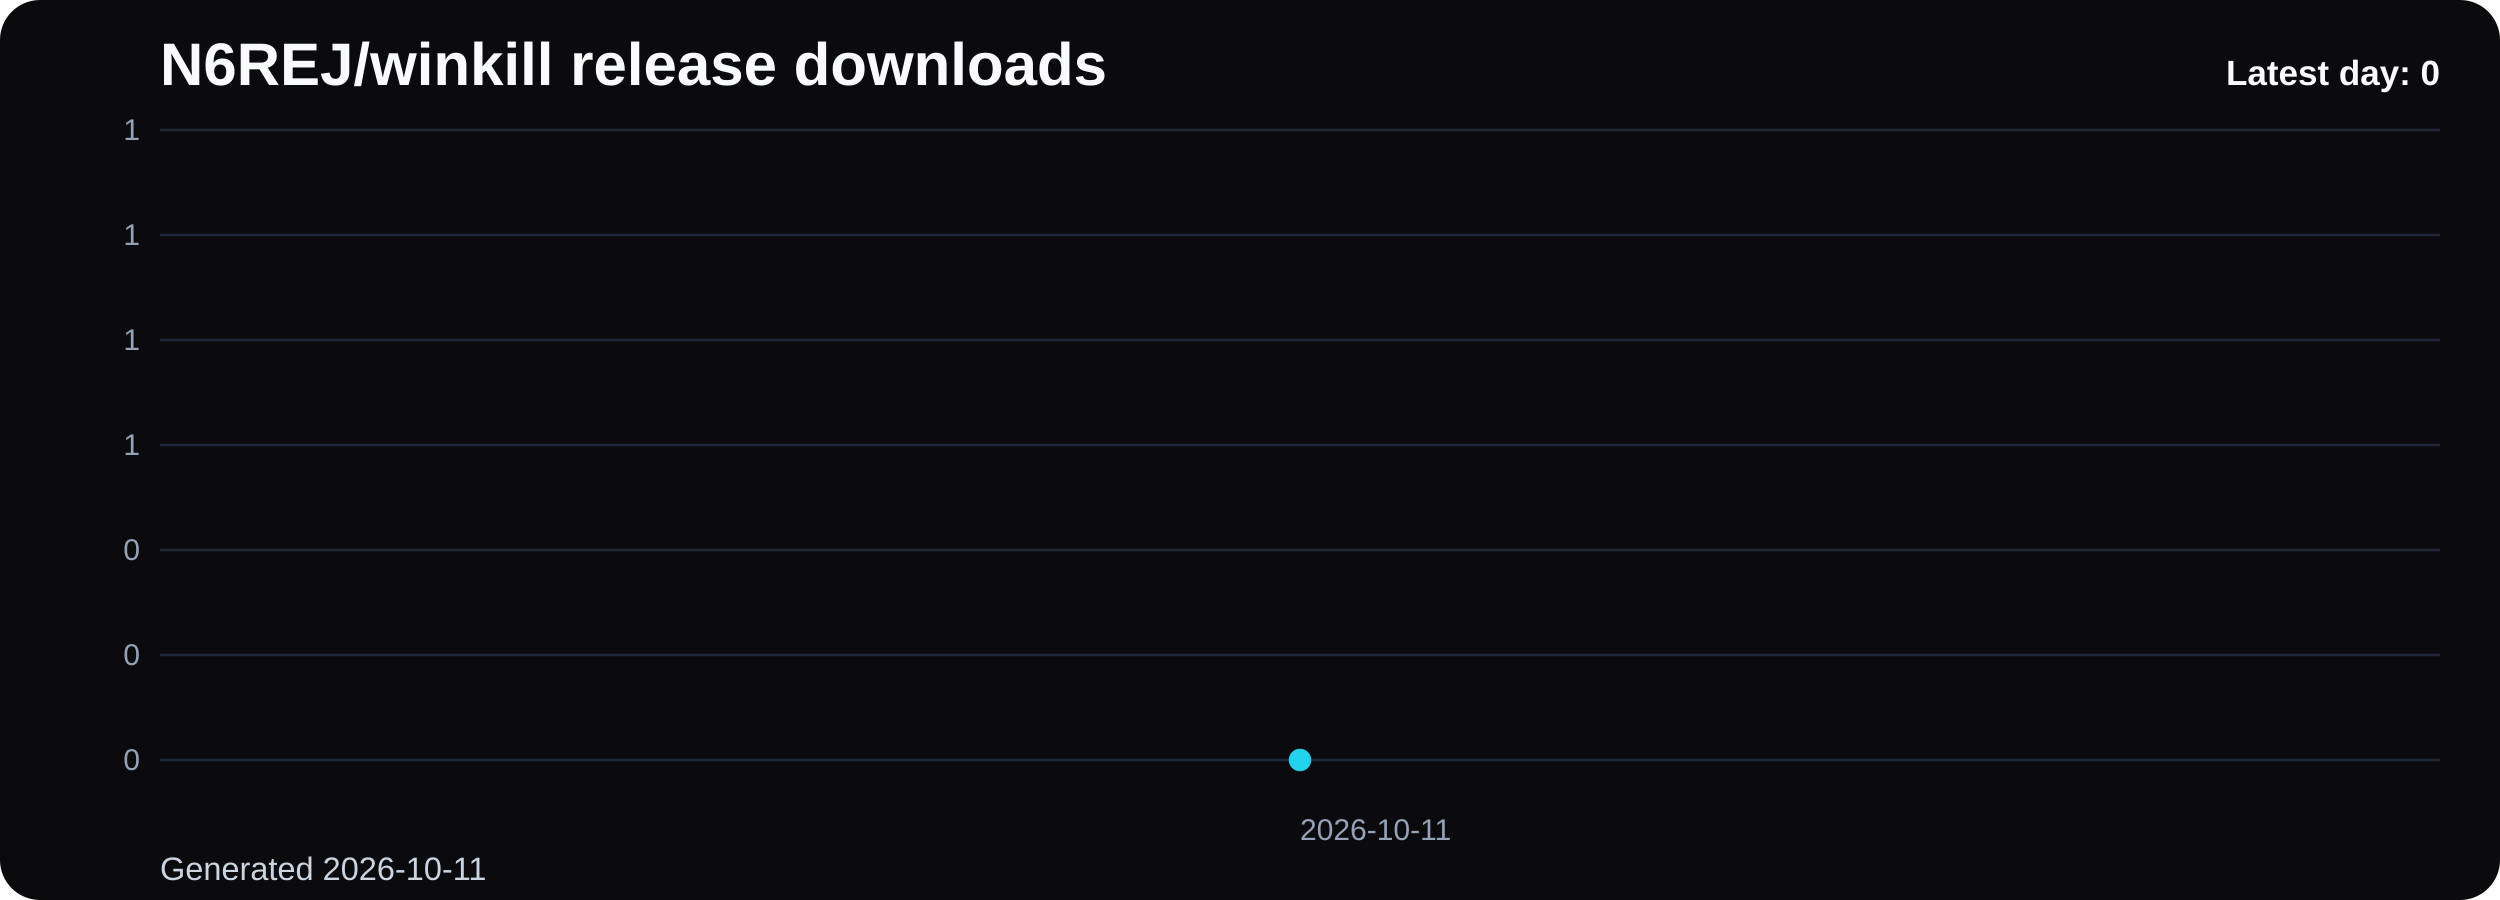
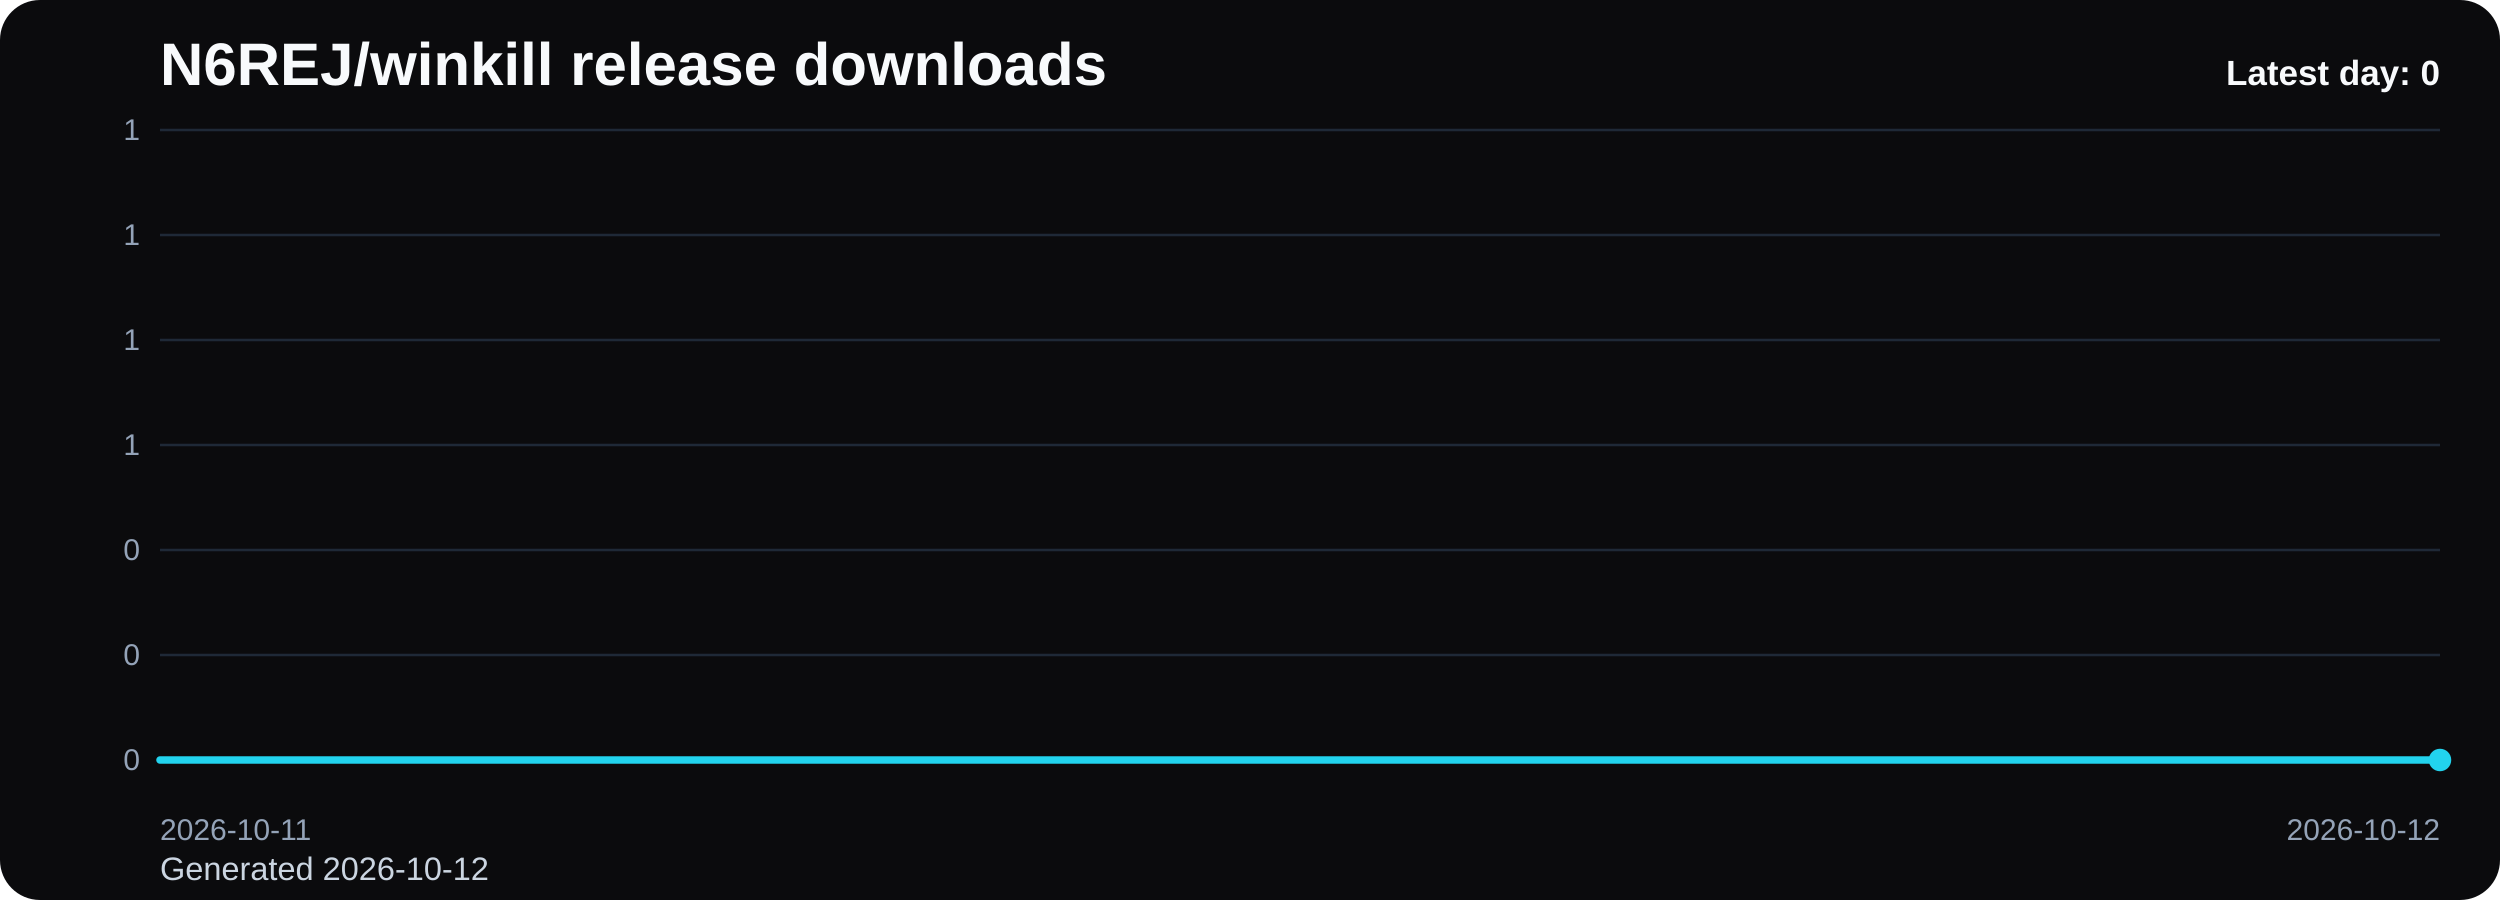
<svg xmlns="http://www.w3.org/2000/svg" viewBox="0 0 1000 360" role="img" aria-label="N6REJ/winkill release downloads chart">
  <defs>
    <linearGradient id="fill-daily-black" x1="0" y1="0" x2="0" y2="1">
      <stop offset="0%" stop-color="#22d3ee" stop-opacity="0.32" />
      <stop offset="100%" stop-color="#22d3ee" stop-opacity="0.05" />
    </linearGradient>
    <style>
      .bg { fill: #0b0b0d; }
      .title { font: 700 24px Arial, sans-serif; fill: #f8fafc; }
      .sub { font: 400 13px Arial, sans-serif; fill: #cbd5e1; }
      .grid { stroke: #1f2937; stroke-width: 1; }
      .axis { font: 400 12px Arial, sans-serif; fill: #94a3b8; }
      .line { fill: none; stroke: #22d3ee; stroke-width: 3; stroke-linecap: round; stroke-linejoin: round; }
      .dot { fill: #22d3ee; }
      .value { font: 600 11px Arial, sans-serif; fill: #cbd5e1; }
      .latest { font: 700 14px Arial, sans-serif; fill: #f8fafc; }
    </style>
  </defs>
  <rect class="bg" x="0" y="0" width="1000" height="360" rx="16" />
  <text class="title" x="64" y="34">N6REJ/winkill release downloads</text>
-   <text class="sub" x="64" y="352">Generated 2026-10-11</text>
+   <text class="sub" x="64" y="352">Generated 2026-10-12</text>
  <line x1="64" y1="52.00" x2="976" y2="52.00" class="grid" />
  <text x="56" y="56.00" text-anchor="end" class="axis">1</text>
  <line x1="64" y1="94.00" x2="976" y2="94.00" class="grid" />
  <text x="56" y="98.00" text-anchor="end" class="axis">1</text>
  <line x1="64" y1="136.00" x2="976" y2="136.00" class="grid" />
  <text x="56" y="140.00" text-anchor="end" class="axis">1</text>
  <line x1="64" y1="178.00" x2="976" y2="178.00" class="grid" />
  <text x="56" y="182.00" text-anchor="end" class="axis">1</text>
  <line x1="64" y1="220.00" x2="976" y2="220.00" class="grid" />
  <text x="56" y="224.00" text-anchor="end" class="axis">0</text>
  <line x1="64" y1="262.00" x2="976" y2="262.00" class="grid" />
  <text x="56" y="266.00" text-anchor="end" class="axis">0</text>
  <line x1="64" y1="304.00" x2="976" y2="304.00" class="grid" />
  <text x="56" y="308.00" text-anchor="end" class="axis">0</text>
-   <path d="M 520.00 304 L 520.00 304.00 L 520.00 304 Z" fill="url(#fill-daily-black)" />
-   <polyline class="line" points="520.00,304.00" />
-   <circle class="dot" cx="520.00" cy="304.00" r="4.5" />
-   <text class="axis" x="520.00" y="336" text-anchor="start">2026-10-11</text>
+   <path d="M 64.00 304 L 64.00 304.00 L 976.00 304.00 L 976.00 304 Z" fill="url(#fill-daily-black)" />
+   <polyline class="line" points="64.00,304.00 976.00,304.00" />
+   <circle class="dot" cx="976.00" cy="304.00" r="4.5" />
+   <text class="axis" x="64.00" y="336" text-anchor="start">2026-10-11</text>
+   <text class="axis" x="976.00" y="336" text-anchor="end">2026-10-12</text>
  <text class="latest" x="976" y="34" text-anchor="end">Latest day: 0</text>
</svg>
